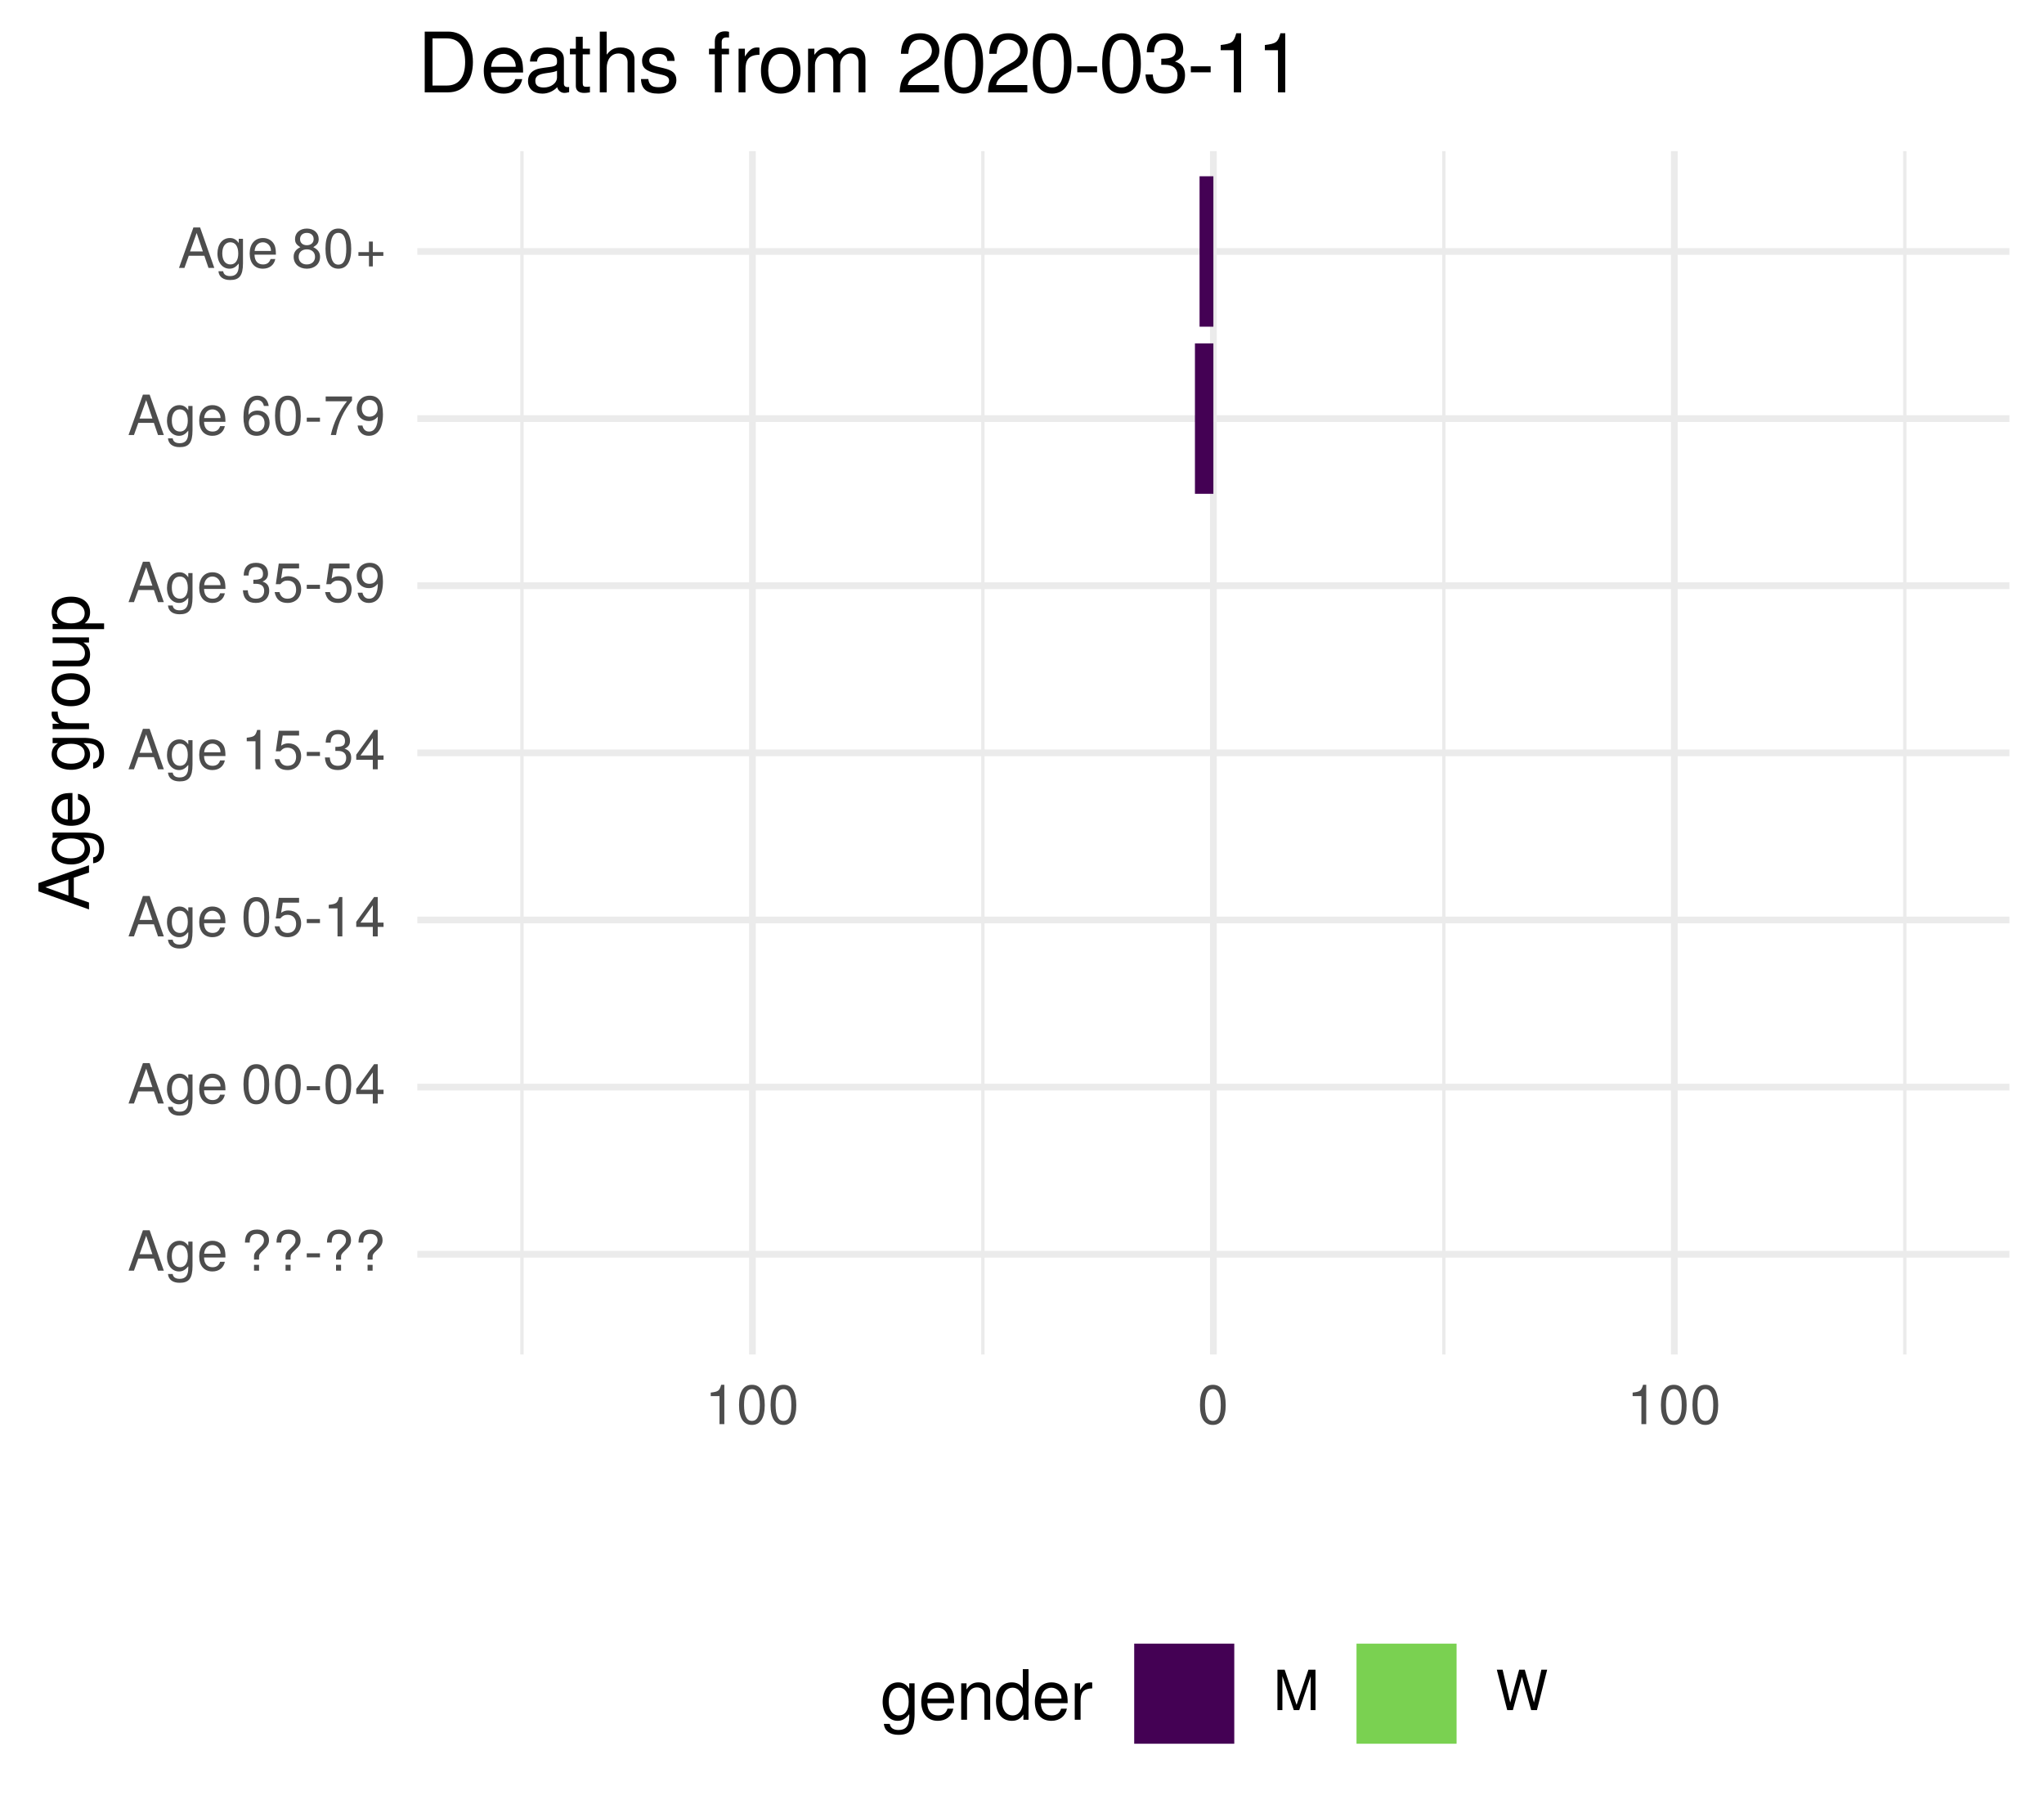
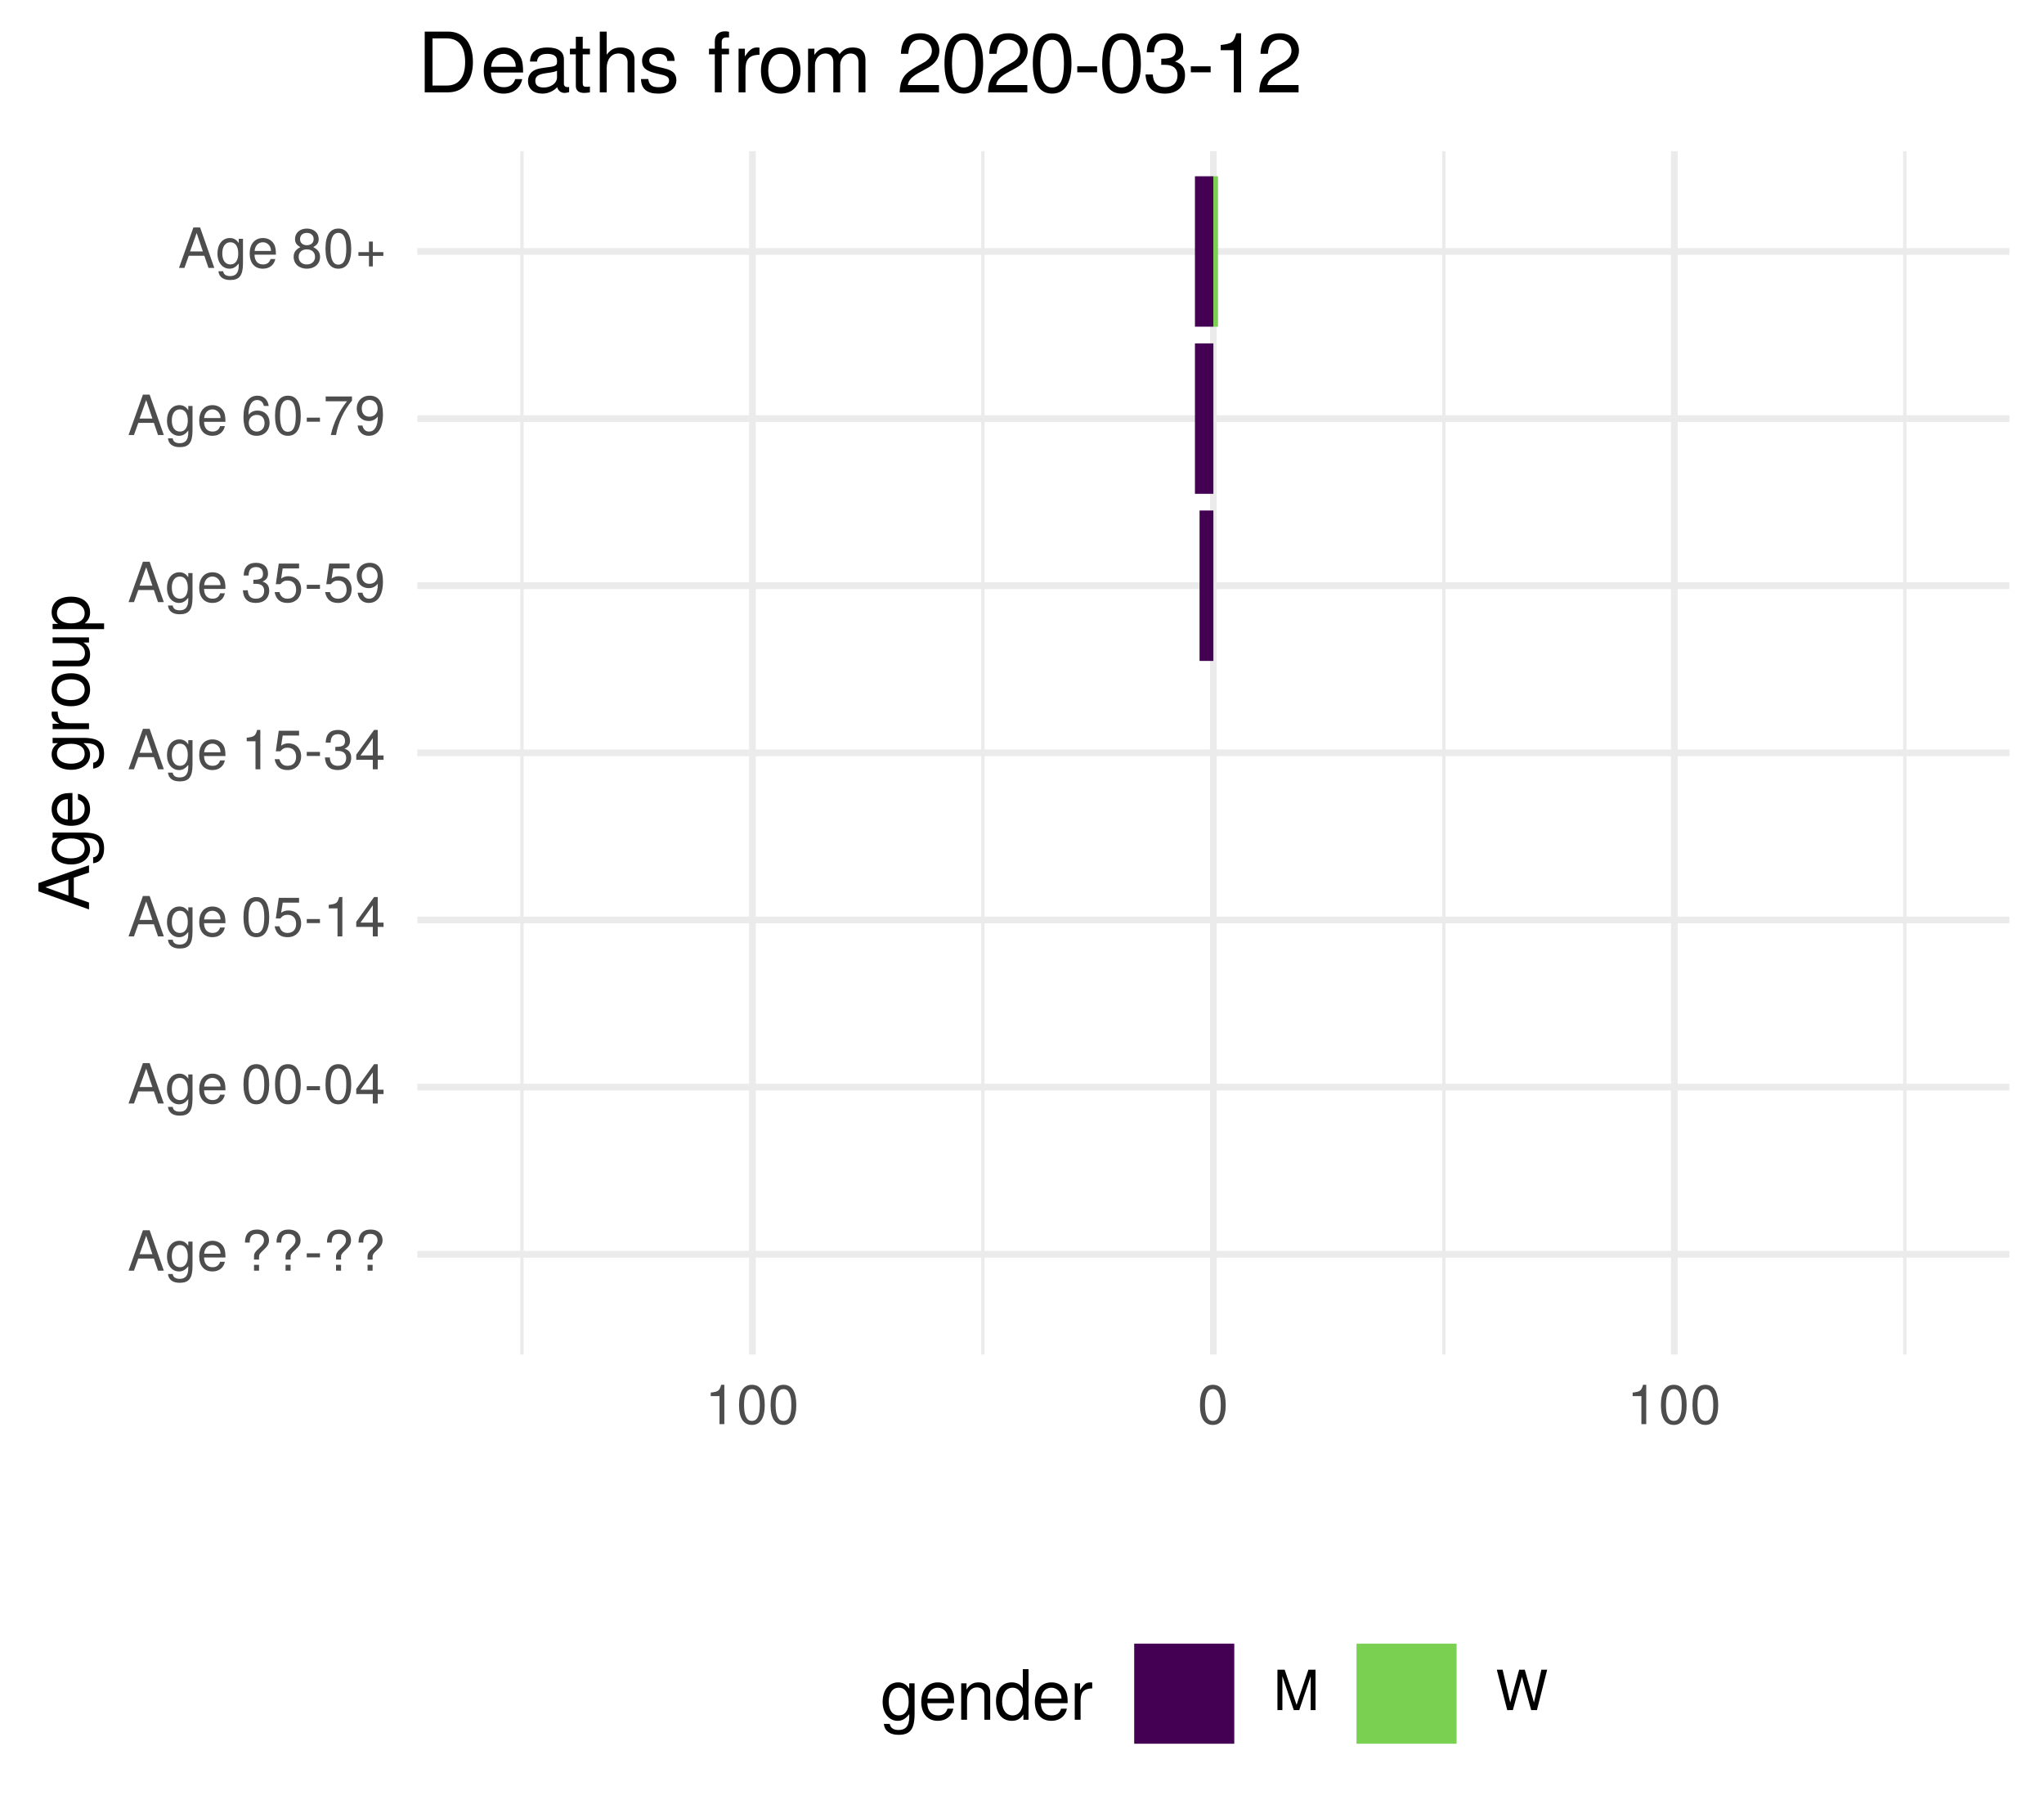
<svg xmlns="http://www.w3.org/2000/svg" xmlns:xlink="http://www.w3.org/1999/xlink" width="324pt" height="288pt" viewBox="0 0 324 288" version="1.1">
  <defs>
    <g>
      <symbol overflow="visible" id="glyph0-0">
        <path style="stroke:none;" d="" />
      </symbol>
      <symbol overflow="visible" id="glyph0-1">
        <path style="stroke:none;" d="M 5.75 0 L 3.5 -6.406 L 2.438 -6.406 L 0.156 0 L 1.016 0 L 1.703 -1.922 L 4.172 -1.922 L 4.828 0 Z M 3.938 -2.609 L 1.906 -2.609 L 2.953 -5.531 Z M 3.938 -2.609 " />
      </symbol>
      <symbol overflow="visible" id="glyph0-2">
        <path style="stroke:none;" d="M 4.297 -0.75 L 4.297 -4.609 L 3.625 -4.609 L 3.625 -3.938 C 3.25 -4.484 2.812 -4.734 2.219 -4.734 C 1.047 -4.734 0.25 -3.75 0.25 -2.266 C 0.25 -0.812 1.078 0.125 2.156 0.125 C 2.734 0.125 3.141 -0.109 3.625 -0.688 L 3.625 -0.391 C 3.625 0.828 3.125 1.297 2.266 1.297 C 1.688 1.297 1.234 1.094 1.156 0.531 L 0.406 0.531 C 0.484 1.406 1.156 1.922 2.25 1.922 C 3.688 1.922 4.297 1.281 4.297 -0.75 Z M 3.547 -2.281 C 3.547 -1.172 3.078 -0.547 2.312 -0.547 C 1.5 -0.547 1.016 -1.188 1.016 -2.312 C 1.016 -3.406 1.516 -4.062 2.297 -4.062 C 3.094 -4.062 3.547 -3.391 3.547 -2.281 Z M 3.547 -2.281 " />
      </symbol>
      <symbol overflow="visible" id="glyph0-3">
        <path style="stroke:none;" d="M 4.516 -2.094 C 4.516 -2.766 4.453 -3.188 4.328 -3.531 C 4.031 -4.281 3.328 -4.734 2.469 -4.734 C 1.172 -4.734 0.359 -3.797 0.359 -2.281 C 0.359 -0.766 1.156 0.125 2.453 0.125 C 3.5 0.125 4.234 -0.469 4.422 -1.406 L 3.672 -1.406 C 3.469 -0.797 3.062 -0.547 2.469 -0.547 C 1.703 -0.547 1.141 -1.031 1.125 -2.094 Z M 3.734 -2.75 C 3.734 -2.75 3.734 -2.703 3.719 -2.688 L 1.141 -2.688 C 1.203 -3.516 1.719 -4.062 2.453 -4.062 C 3.172 -4.062 3.734 -3.469 3.734 -2.75 Z M 3.734 -2.75 " />
      </symbol>
      <symbol overflow="visible" id="glyph0-4">
        <path style="stroke:none;" d="" />
      </symbol>
      <symbol overflow="visible" id="glyph0-5">
        <path style="stroke:none;" d="M 4.422 -4.828 C 4.422 -5.859 3.688 -6.516 2.547 -6.516 C 1.281 -6.516 0.609 -5.812 0.609 -4.453 L 1.359 -4.453 C 1.359 -5.422 1.719 -5.828 2.5 -5.828 C 3.172 -5.828 3.625 -5.422 3.625 -4.828 C 3.625 -4.422 3.438 -4.078 2.969 -3.672 C 2.453 -3.203 2.453 -3.203 2.297 -3 C 2.109 -2.75 2.047 -2.547 2.047 -2.234 L 2.047 -1.75 L 2.844 -1.75 L 2.844 -2.156 C 2.844 -2.547 2.938 -2.703 3.531 -3.25 C 4.203 -3.859 4.422 -4.25 4.422 -4.828 Z M 2.844 0 L 2.844 -0.922 L 2.047 -0.922 L 2.047 0 Z M 2.844 0 " />
      </symbol>
      <symbol overflow="visible" id="glyph0-6">
        <path style="stroke:none;" d="M 2.5 -2.109 L 2.5 -2.75 L 0.406 -2.75 L 0.406 -2.109 Z M 2.5 -2.109 " />
      </symbol>
      <symbol overflow="visible" id="glyph0-7">
        <path style="stroke:none;" d="M 4.453 -3 C 4.453 -5.156 3.781 -6.234 2.422 -6.234 C 1.078 -6.234 0.375 -5.141 0.375 -3.047 C 0.375 -0.953 1.078 0.125 2.422 0.125 C 3.734 0.125 4.453 -0.953 4.453 -3 Z M 3.672 -3.062 C 3.672 -1.297 3.266 -0.516 2.406 -0.516 C 1.578 -0.516 1.172 -1.344 1.172 -3.047 C 1.172 -4.75 1.578 -5.547 2.422 -5.547 C 3.25 -5.547 3.672 -4.734 3.672 -3.062 Z M 3.672 -3.062 " />
      </symbol>
      <symbol overflow="visible" id="glyph0-8">
        <path style="stroke:none;" d="M 4.578 -1.5 L 4.578 -2.188 L 3.656 -2.188 L 3.656 -6.234 L 3.078 -6.234 L 0.25 -2.312 L 0.25 -1.5 L 2.875 -1.5 L 2.875 0 L 3.656 0 L 3.656 -1.5 Z M 2.875 -2.188 L 0.922 -2.188 L 2.875 -4.922 Z M 2.875 -2.188 " />
      </symbol>
      <symbol overflow="visible" id="glyph0-9">
        <path style="stroke:none;" d="M 4.516 -2.062 C 4.516 -3.297 3.688 -4.109 2.5 -4.109 C 2.062 -4.109 1.703 -4 1.344 -3.734 L 1.594 -5.344 L 4.188 -5.344 L 4.188 -6.109 L 0.969 -6.109 L 0.5 -2.844 L 1.219 -2.844 C 1.578 -3.266 1.875 -3.422 2.359 -3.422 C 3.188 -3.422 3.719 -2.891 3.719 -1.969 C 3.719 -1.062 3.203 -0.547 2.359 -0.547 C 1.688 -0.547 1.266 -0.891 1.078 -1.594 L 0.312 -1.594 C 0.562 -0.359 1.266 0.125 2.375 0.125 C 3.641 0.125 4.516 -0.75 4.516 -2.062 Z M 4.516 -2.062 " />
      </symbol>
      <symbol overflow="visible" id="glyph0-10">
        <path style="stroke:none;" d="M 3.047 0 L 3.047 -6.234 L 2.547 -6.234 C 2.266 -5.281 2.094 -5.141 0.891 -5 L 0.891 -4.438 L 2.281 -4.438 L 2.281 0 Z M 3.047 0 " />
      </symbol>
      <symbol overflow="visible" id="glyph0-11">
        <path style="stroke:none;" d="M 4.453 -1.812 C 4.453 -2.562 4.141 -3.016 3.391 -3.266 C 3.969 -3.5 4.266 -3.891 4.266 -4.516 C 4.266 -5.594 3.547 -6.234 2.359 -6.234 C 1.109 -6.234 0.438 -5.547 0.406 -4.219 L 1.188 -4.219 C 1.203 -5.141 1.578 -5.562 2.375 -5.562 C 3.062 -5.562 3.469 -5.156 3.469 -4.5 C 3.469 -3.828 3.188 -3.547 1.938 -3.547 L 1.938 -2.906 L 2.359 -2.906 C 3.219 -2.906 3.656 -2.5 3.656 -1.797 C 3.656 -1.016 3.172 -0.547 2.359 -0.547 C 1.516 -0.547 1.109 -0.969 1.062 -1.875 L 0.281 -1.875 C 0.375 -0.5 1.062 0.125 2.344 0.125 C 3.625 0.125 4.453 -0.641 4.453 -1.812 Z M 4.453 -1.812 " />
      </symbol>
      <symbol overflow="visible" id="glyph0-12">
        <path style="stroke:none;" d="M 4.484 -3.266 C 4.484 -5.219 3.797 -6.234 2.375 -6.234 C 1.188 -6.234 0.328 -5.391 0.328 -4.172 C 0.328 -3.016 1.125 -2.219 2.25 -2.219 C 2.844 -2.219 3.266 -2.438 3.672 -2.922 C 3.672 -1.406 3.172 -0.547 2.281 -0.547 C 1.734 -0.547 1.359 -0.891 1.234 -1.5 L 0.469 -1.5 C 0.609 -0.469 1.281 0.125 2.234 0.125 C 3.688 0.125 4.484 -1.109 4.484 -3.266 Z M 3.641 -4.188 C 3.641 -3.422 3.094 -2.906 2.344 -2.906 C 1.594 -2.906 1.125 -3.391 1.125 -4.234 C 1.125 -5.016 1.656 -5.562 2.359 -5.562 C 3.094 -5.562 3.641 -5 3.641 -4.188 Z M 3.641 -4.188 " />
      </symbol>
      <symbol overflow="visible" id="glyph0-13">
        <path style="stroke:none;" d="M 4.516 -1.938 C 4.516 -3.094 3.719 -3.875 2.609 -3.875 C 1.984 -3.875 1.5 -3.641 1.172 -3.188 C 1.172 -4.703 1.672 -5.547 2.562 -5.547 C 3.109 -5.547 3.484 -5.203 3.609 -4.609 L 4.375 -4.609 C 4.234 -5.625 3.562 -6.234 2.609 -6.234 C 1.156 -6.234 0.375 -5.016 0.375 -2.844 C 0.375 -0.891 1.047 0.125 2.469 0.125 C 3.656 0.125 4.516 -0.719 4.516 -1.938 Z M 3.719 -1.875 C 3.719 -1.094 3.188 -0.547 2.484 -0.547 C 1.766 -0.547 1.219 -1.125 1.219 -1.922 C 1.219 -2.688 1.734 -3.188 2.5 -3.188 C 3.25 -3.188 3.719 -2.703 3.719 -1.875 Z M 3.719 -1.875 " />
      </symbol>
      <symbol overflow="visible" id="glyph0-14">
        <path style="stroke:none;" d="M 4.578 -5.453 L 4.578 -6.109 L 0.406 -6.109 L 0.406 -5.344 L 3.781 -5.344 C 2.531 -3.781 1.656 -1.953 1.219 0 L 2.047 0 C 2.391 -2.016 3.266 -3.891 4.578 -5.453 Z M 4.578 -5.453 " />
      </symbol>
      <symbol overflow="visible" id="glyph0-15">
        <path style="stroke:none;" d="M 4.516 -1.766 C 4.516 -2.453 4.156 -2.938 3.438 -3.281 C 4.078 -3.672 4.297 -3.984 4.297 -4.578 C 4.297 -5.547 3.531 -6.234 2.422 -6.234 C 1.312 -6.234 0.547 -5.547 0.547 -4.578 C 0.547 -4 0.75 -3.672 1.391 -3.281 C 0.672 -2.938 0.328 -2.453 0.328 -1.766 C 0.328 -0.625 1.188 0.125 2.422 0.125 C 3.656 0.125 4.516 -0.625 4.516 -1.766 Z M 3.5 -4.562 C 3.5 -3.969 3.062 -3.594 2.422 -3.594 C 1.766 -3.594 1.344 -3.969 1.344 -4.562 C 1.344 -5.156 1.766 -5.547 2.422 -5.547 C 3.078 -5.547 3.5 -5.156 3.5 -4.562 Z M 3.719 -1.75 C 3.719 -1.016 3.188 -0.547 2.406 -0.547 C 1.641 -0.547 1.125 -1.016 1.125 -1.75 C 1.125 -2.484 1.641 -2.938 2.422 -2.938 C 3.188 -2.938 3.719 -2.484 3.719 -1.75 Z M 3.719 -1.75 " />
      </symbol>
      <symbol overflow="visible" id="glyph0-16">
        <path style="stroke:none;" d="M 4.547 -1.906 L 4.547 -2.5 L 2.875 -2.5 L 2.875 -4.172 L 2.266 -4.172 L 2.266 -2.5 L 0.594 -2.5 L 0.594 -1.906 L 2.266 -1.906 L 2.266 -0.234 L 2.875 -0.234 L 2.875 -1.906 Z M 4.547 -1.906 " />
      </symbol>
      <symbol overflow="visible" id="glyph0-17">
        <path style="stroke:none;" d="M 6.688 0 L 6.688 -6.406 L 5.562 -6.406 L 3.688 -0.828 L 1.797 -6.406 L 0.656 -6.406 L 0.656 0 L 1.438 0 L 1.438 -5.375 L 3.25 0 L 4.109 0 L 5.922 -5.375 L 5.922 0 Z M 6.688 0 " />
      </symbol>
      <symbol overflow="visible" id="glyph0-18">
        <path style="stroke:none;" d="M 8.172 -6.406 L 7.25 -6.406 L 6.078 -1.203 L 4.625 -6.406 L 3.734 -6.406 L 2.312 -1.203 L 1.109 -6.406 L 0.188 -6.406 L 1.844 0 L 2.734 0 L 4.172 -5.266 L 5.641 0 L 6.547 0 Z M 8.172 -6.406 " />
      </symbol>
      <symbol overflow="visible" id="glyph1-0">
        <path style="stroke:none;" d="" />
      </symbol>
      <symbol overflow="visible" id="glyph1-1">
        <path style="stroke:none;" d="M 0 -7.188 L -8.016 -4.359 L -8.016 -3.047 L 0 -0.188 L 0 -1.281 L -2.406 -2.125 L -2.406 -5.219 L 0 -6.031 Z M -3.266 -4.922 L -3.266 -2.375 L -6.922 -3.703 Z M -3.266 -4.922 " />
      </symbol>
      <symbol overflow="visible" id="glyph1-2">
        <path style="stroke:none;" d="M -0.953 -5.375 L -5.766 -5.375 L -5.766 -4.531 L -4.922 -4.531 C -5.609 -4.062 -5.922 -3.516 -5.922 -2.766 C -5.922 -1.312 -4.703 -0.312 -2.828 -0.312 C -1.016 -0.312 0.172 -1.344 0.172 -2.688 C 0.172 -3.422 -0.141 -3.922 -0.875 -4.531 L -0.484 -4.531 C 1.047 -4.531 1.625 -3.906 1.625 -2.844 C 1.625 -2.109 1.359 -1.547 0.656 -1.438 L 0.656 -0.5 C 1.75 -0.609 2.391 -1.453 2.391 -2.812 C 2.391 -4.609 1.594 -5.375 -0.953 -5.375 Z M -2.844 -4.438 C -1.469 -4.438 -0.688 -3.844 -0.688 -2.875 C -0.688 -1.875 -1.484 -1.281 -2.875 -1.281 C -4.266 -1.281 -5.078 -1.891 -5.078 -2.875 C -5.078 -3.859 -4.25 -4.438 -2.844 -4.438 Z M -2.844 -4.438 " />
      </symbol>
      <symbol overflow="visible" id="glyph1-3">
        <path style="stroke:none;" d="M -2.625 -5.641 C -3.453 -5.641 -3.984 -5.578 -4.406 -5.406 C -5.359 -5.031 -5.922 -4.156 -5.922 -3.078 C -5.922 -1.469 -4.734 -0.438 -2.844 -0.438 C -0.953 -0.438 0.172 -1.438 0.172 -3.062 C 0.172 -4.375 -0.578 -5.297 -1.75 -5.516 L -1.75 -4.594 C -0.984 -4.344 -0.688 -3.828 -0.688 -3.094 C -0.688 -2.141 -1.297 -1.422 -2.625 -1.391 Z M -3.438 -4.656 C -3.438 -4.656 -3.391 -4.656 -3.359 -4.656 L -3.359 -1.422 C -4.391 -1.5 -5.078 -2.141 -5.078 -3.062 C -5.078 -3.969 -4.328 -4.656 -3.438 -4.656 Z M -3.438 -4.656 " />
      </symbol>
      <symbol overflow="visible" id="glyph1-4">
        <path style="stroke:none;" d="" />
      </symbol>
      <symbol overflow="visible" id="glyph1-5">
        <path style="stroke:none;" d="M -4.969 -3.531 L -5.891 -3.531 C -5.922 -3.375 -5.922 -3.297 -5.922 -3.172 C -5.922 -2.578 -5.578 -2.141 -4.719 -1.609 L -5.766 -1.609 L -5.766 -0.766 L 0 -0.766 L 0 -1.688 L -2.984 -1.688 C -4.297 -1.688 -4.938 -2.109 -4.969 -3.531 Z M -4.969 -3.531 " />
      </symbol>
      <symbol overflow="visible" id="glyph1-6">
        <path style="stroke:none;" d="M -2.844 -5.609 C -4.828 -5.609 -5.922 -4.656 -5.922 -2.984 C -5.922 -1.375 -4.812 -0.391 -2.875 -0.391 C -0.953 -0.391 0.172 -1.359 0.172 -3 C 0.172 -4.625 -0.953 -5.609 -2.844 -5.609 Z M -2.844 -4.656 C -1.5 -4.656 -0.688 -4.016 -0.688 -3 C -0.688 -1.984 -1.484 -1.359 -2.875 -1.359 C -4.266 -1.359 -5.078 -1.984 -5.078 -3 C -5.078 -4.031 -4.281 -4.656 -2.844 -4.656 Z M -2.844 -4.656 " />
      </symbol>
      <symbol overflow="visible" id="glyph1-7">
        <path style="stroke:none;" d="M 0 -5.297 L -5.766 -5.297 L -5.766 -4.391 L -2.578 -4.391 C -1.406 -4.391 -0.641 -3.766 -0.641 -2.812 C -0.641 -2.094 -1.078 -1.625 -1.766 -1.625 L -5.766 -1.625 L -5.766 -0.719 L -1.406 -0.719 C -0.453 -0.719 0.172 -1.438 0.172 -2.547 C 0.172 -3.406 -0.125 -3.938 -0.891 -4.484 L 0 -4.484 Z M 0 -5.297 " />
      </symbol>
      <symbol overflow="visible" id="glyph1-8">
        <path style="stroke:none;" d="M -2.828 -5.75 C -4.766 -5.75 -5.922 -4.812 -5.922 -3.281 C -5.922 -2.5 -5.578 -1.875 -4.891 -1.438 L -5.766 -1.438 L -5.766 -0.609 L 2.391 -0.609 L 2.391 -1.516 L -0.688 -1.516 C -0.094 -2 0.172 -2.547 0.172 -3.281 C 0.172 -4.781 -0.984 -5.75 -2.828 -5.75 Z M -2.844 -4.797 C -1.547 -4.797 -0.688 -4.125 -0.688 -3.125 C -0.688 -2.156 -1.484 -1.516 -2.844 -1.516 C -4.188 -1.516 -5.078 -2.156 -5.078 -3.125 C -5.078 -4.141 -4.219 -4.797 -2.844 -4.797 Z M -2.844 -4.797 " />
      </symbol>
      <symbol overflow="visible" id="glyph2-0">
        <path style="stroke:none;" d="" />
      </symbol>
      <symbol overflow="visible" id="glyph2-1">
        <path style="stroke:none;" d="M 5.375 -0.953 L 5.375 -5.766 L 4.531 -5.766 L 4.531 -4.922 C 4.062 -5.609 3.516 -5.922 2.766 -5.922 C 1.312 -5.922 0.312 -4.703 0.312 -2.828 C 0.312 -1.016 1.344 0.172 2.688 0.172 C 3.422 0.172 3.922 -0.141 4.531 -0.875 L 4.531 -0.484 C 4.531 1.047 3.906 1.625 2.844 1.625 C 2.109 1.625 1.547 1.359 1.438 0.656 L 0.5 0.656 C 0.609 1.75 1.453 2.391 2.812 2.391 C 4.609 2.391 5.375 1.594 5.375 -0.953 Z M 4.438 -2.844 C 4.438 -1.469 3.844 -0.688 2.875 -0.688 C 1.875 -0.688 1.281 -1.484 1.281 -2.875 C 1.281 -4.266 1.891 -5.078 2.875 -5.078 C 3.859 -5.078 4.438 -4.25 4.438 -2.844 Z M 4.438 -2.844 " />
      </symbol>
      <symbol overflow="visible" id="glyph2-2">
        <path style="stroke:none;" d="M 5.641 -2.625 C 5.641 -3.453 5.578 -3.984 5.406 -4.406 C 5.031 -5.359 4.156 -5.922 3.078 -5.922 C 1.469 -5.922 0.438 -4.734 0.438 -2.844 C 0.438 -0.953 1.438 0.172 3.062 0.172 C 4.375 0.172 5.297 -0.578 5.516 -1.75 L 4.594 -1.75 C 4.344 -0.984 3.828 -0.688 3.094 -0.688 C 2.141 -0.688 1.422 -1.297 1.391 -2.625 Z M 4.656 -3.438 C 4.656 -3.438 4.656 -3.391 4.656 -3.359 L 1.422 -3.359 C 1.5 -4.391 2.141 -5.078 3.062 -5.078 C 3.969 -5.078 4.656 -4.328 4.656 -3.438 Z M 4.656 -3.438 " />
      </symbol>
      <symbol overflow="visible" id="glyph2-3">
        <path style="stroke:none;" d="M 5.359 0 L 5.359 -4.359 C 5.359 -5.312 4.641 -5.922 3.531 -5.922 C 2.672 -5.922 2.125 -5.594 1.609 -4.797 L 1.609 -5.766 L 0.766 -5.766 L 0.766 0 L 1.688 0 L 1.688 -3.172 C 1.688 -4.359 2.328 -5.125 3.25 -5.125 C 3.984 -5.125 4.438 -4.688 4.438 -4 L 4.438 0 Z M 5.359 0 " />
      </symbol>
      <symbol overflow="visible" id="glyph2-4">
        <path style="stroke:none;" d="M 5.438 0 L 5.438 -8.016 L 4.531 -8.016 L 4.531 -5.031 C 4.141 -5.625 3.531 -5.922 2.766 -5.922 C 1.266 -5.922 0.281 -4.781 0.281 -2.938 C 0.281 -0.984 1.25 0.172 2.797 0.172 C 3.594 0.172 4.141 -0.125 4.625 -0.844 L 4.625 0 Z M 4.531 -2.859 C 4.531 -1.531 3.891 -0.688 2.922 -0.688 C 1.906 -0.688 1.25 -1.547 1.25 -2.875 C 1.25 -4.219 1.906 -5.078 2.922 -5.078 C 3.906 -5.078 4.531 -4.188 4.531 -2.859 Z M 4.531 -2.859 " />
      </symbol>
      <symbol overflow="visible" id="glyph2-5">
        <path style="stroke:none;" d="M 3.531 -4.969 L 3.531 -5.891 C 3.375 -5.922 3.297 -5.922 3.172 -5.922 C 2.578 -5.922 2.141 -5.578 1.609 -4.719 L 1.609 -5.766 L 0.766 -5.766 L 0.766 0 L 1.688 0 L 1.688 -2.984 C 1.688 -4.297 2.109 -4.938 3.531 -4.969 Z M 3.531 -4.969 " />
      </symbol>
      <symbol overflow="visible" id="glyph3-0">
        <path style="stroke:none;" d="" />
      </symbol>
      <symbol overflow="visible" id="glyph3-1">
        <path style="stroke:none;" d="M 8.812 -4.812 C 8.812 -7.797 7.328 -9.625 4.891 -9.625 L 1.172 -9.625 L 1.172 0 L 4.891 0 C 7.312 0 8.812 -1.828 8.812 -4.812 Z M 7.578 -4.812 C 7.578 -2.375 6.578 -1.078 4.672 -1.078 L 2.406 -1.078 L 2.406 -8.547 L 4.672 -8.547 C 6.578 -8.547 7.578 -7.266 7.578 -4.812 Z M 7.578 -4.812 " />
      </symbol>
      <symbol overflow="visible" id="glyph3-2">
        <path style="stroke:none;" d="M 6.766 -3.141 C 6.766 -4.141 6.688 -4.781 6.5 -5.297 C 6.047 -6.438 4.984 -7.109 3.703 -7.109 C 1.766 -7.109 0.531 -5.688 0.531 -3.422 C 0.531 -1.156 1.734 0.203 3.672 0.203 C 5.25 0.203 6.344 -0.703 6.625 -2.094 L 5.516 -2.094 C 5.219 -1.188 4.594 -0.812 3.703 -0.812 C 2.562 -0.812 1.703 -1.562 1.672 -3.141 Z M 5.594 -4.125 C 5.594 -4.125 5.594 -4.062 5.578 -4.047 L 1.703 -4.047 C 1.797 -5.266 2.578 -6.094 3.688 -6.094 C 4.766 -6.094 5.594 -5.203 5.594 -4.125 Z M 5.594 -4.125 " />
      </symbol>
      <symbol overflow="visible" id="glyph3-3">
        <path style="stroke:none;" d="M 7.062 -0.031 L 7.062 -0.859 C 6.938 -0.828 6.891 -0.828 6.828 -0.828 C 6.438 -0.828 6.234 -1.031 6.234 -1.375 L 6.234 -5.234 C 6.234 -6.453 5.328 -7.109 3.625 -7.109 C 1.953 -7.109 0.922 -6.469 0.859 -4.875 L 1.969 -4.875 C 2.062 -5.719 2.562 -6.094 3.594 -6.094 C 4.578 -6.094 5.141 -5.734 5.141 -5.062 L 5.141 -4.781 C 5.141 -4.312 4.859 -4.125 3.984 -4.016 C 2.422 -3.812 2.188 -3.766 1.766 -3.594 C 0.969 -3.266 0.547 -2.641 0.547 -1.797 C 0.547 -0.547 1.422 0.203 2.828 0.203 C 3.703 0.203 4.562 -0.172 5.172 -0.812 C 5.297 -0.297 5.766 0.094 6.312 0.094 C 6.531 0.094 6.703 0.062 7.062 -0.031 Z M 5.141 -2.391 C 5.141 -1.406 4.125 -0.766 3.062 -0.766 C 2.203 -0.766 1.703 -1.062 1.703 -1.828 C 1.703 -2.547 2.188 -2.859 3.359 -3.031 C 4.531 -3.188 4.766 -3.25 5.141 -3.422 Z M 5.141 -2.391 " />
      </symbol>
      <symbol overflow="visible" id="glyph3-4">
        <path style="stroke:none;" d="M 3.359 0 L 3.359 -0.922 C 3.203 -0.891 3.031 -0.875 2.828 -0.875 C 2.344 -0.875 2.219 -1 2.219 -1.484 L 2.219 -6.016 L 3.359 -6.016 L 3.359 -6.922 L 2.219 -6.922 L 2.219 -8.812 L 1.125 -8.812 L 1.125 -6.922 L 0.188 -6.922 L 0.188 -6.016 L 1.125 -6.016 L 1.125 -1 C 1.125 -0.297 1.594 0.094 2.453 0.094 C 2.719 0.094 2.984 0.062 3.359 0 Z M 3.359 0 " />
      </symbol>
      <symbol overflow="visible" id="glyph3-5">
        <path style="stroke:none;" d="M 6.422 0 L 6.422 -5.234 C 6.422 -6.391 5.578 -7.109 4.234 -7.109 C 3.266 -7.109 2.672 -6.812 2.016 -5.969 L 2.016 -9.625 L 0.922 -9.625 L 0.922 0 L 2.016 0 L 2.016 -3.812 C 2.016 -5.234 2.766 -6.156 3.891 -6.156 C 4.672 -6.156 5.328 -5.703 5.328 -4.797 L 5.328 0 Z M 6.422 0 " />
      </symbol>
      <symbol overflow="visible" id="glyph3-6">
        <path style="stroke:none;" d="M 6.062 -1.938 C 6.062 -2.969 5.484 -3.484 4.109 -3.812 L 3.047 -4.062 C 2.156 -4.281 1.766 -4.562 1.766 -5.062 C 1.766 -5.688 2.344 -6.094 3.234 -6.094 C 4.125 -6.094 4.594 -5.719 4.625 -4.984 L 5.781 -4.984 C 5.766 -6.344 4.875 -7.109 3.281 -7.109 C 1.656 -7.109 0.625 -6.281 0.625 -5 C 0.625 -3.922 1.172 -3.406 2.812 -3.016 L 3.844 -2.766 C 4.609 -2.578 4.906 -2.344 4.906 -1.844 C 4.906 -1.203 4.266 -0.812 3.297 -0.812 C 2.312 -0.812 1.75 -1.062 1.609 -2.109 L 0.453 -2.109 C 0.5 -0.516 1.406 0.203 3.203 0.203 C 4.953 0.203 6.062 -0.609 6.062 -1.938 Z M 6.062 -1.938 " />
      </symbol>
      <symbol overflow="visible" id="glyph3-7">
        <path style="stroke:none;" d="" />
      </symbol>
      <symbol overflow="visible" id="glyph3-8">
        <path style="stroke:none;" d="M 3.406 -6.016 L 3.406 -6.922 L 2.25 -6.922 L 2.25 -8 C 2.25 -8.469 2.516 -8.703 3.031 -8.703 C 3.109 -8.703 3.156 -8.703 3.406 -8.688 L 3.406 -9.594 C 3.156 -9.656 3.016 -9.672 2.781 -9.672 C 1.766 -9.672 1.156 -9.078 1.156 -8.094 L 1.156 -6.922 L 0.234 -6.922 L 0.234 -6.016 L 1.156 -6.016 L 1.156 0 L 2.25 0 L 2.25 -6.016 Z M 3.406 -6.016 " />
      </symbol>
      <symbol overflow="visible" id="glyph3-9">
        <path style="stroke:none;" d="M 4.234 -5.953 L 4.234 -7.078 C 4.047 -7.109 3.969 -7.109 3.812 -7.109 C 3.109 -7.109 2.562 -6.688 1.922 -5.672 L 1.922 -6.922 L 0.922 -6.922 L 0.922 0 L 2.016 0 L 2.016 -3.594 C 2.016 -5.156 2.531 -5.922 4.234 -5.953 Z M 4.234 -5.953 " />
      </symbol>
      <symbol overflow="visible" id="glyph3-10">
        <path style="stroke:none;" d="M 6.734 -3.406 C 6.734 -5.797 5.578 -7.109 3.594 -7.109 C 1.656 -7.109 0.469 -5.781 0.469 -3.453 C 0.469 -1.141 1.641 0.203 3.609 0.203 C 5.547 0.203 6.734 -1.141 6.734 -3.406 Z M 5.578 -3.422 C 5.578 -1.797 4.812 -0.812 3.609 -0.812 C 2.375 -0.812 1.625 -1.781 1.625 -3.453 C 1.625 -5.125 2.375 -6.094 3.609 -6.094 C 4.844 -6.094 5.578 -5.141 5.578 -3.422 Z M 5.578 -3.422 " />
      </symbol>
      <symbol overflow="visible" id="glyph3-11">
        <path style="stroke:none;" d="M 10.031 0 L 10.031 -5.188 C 10.031 -6.438 9.344 -7.109 8.047 -7.109 C 7.125 -7.109 6.578 -6.844 5.922 -6.062 C 5.516 -6.797 4.969 -7.109 4.062 -7.109 C 3.141 -7.109 2.531 -6.766 1.938 -5.938 L 1.938 -6.922 L 0.938 -6.922 L 0.938 0 L 2.031 0 L 2.031 -4.344 C 2.031 -5.344 2.766 -6.156 3.656 -6.156 C 4.469 -6.156 4.938 -5.656 4.938 -4.766 L 4.938 0 L 6.031 0 L 6.031 -4.344 C 6.031 -5.344 6.766 -6.156 7.672 -6.156 C 8.469 -6.156 8.938 -5.641 8.938 -4.766 L 8.938 0 Z M 10.031 0 " />
      </symbol>
      <symbol overflow="visible" id="glyph3-12">
        <path style="stroke:none;" d="M 6.75 -6.609 C 6.75 -8.203 5.516 -9.359 3.75 -9.359 C 1.828 -9.359 0.719 -8.391 0.656 -6.109 L 1.828 -6.109 C 1.922 -7.688 2.562 -8.344 3.703 -8.344 C 4.766 -8.344 5.562 -7.594 5.562 -6.594 C 5.562 -5.844 5.125 -5.219 4.297 -4.734 L 3.078 -4.047 C 1.125 -2.938 0.547 -2.062 0.453 0 L 6.688 0 L 6.688 -1.156 L 1.75 -1.156 C 1.875 -1.922 2.297 -2.406 3.453 -3.078 L 4.766 -3.797 C 6.078 -4.484 6.75 -5.469 6.75 -6.609 Z M 6.75 -6.609 " />
      </symbol>
      <symbol overflow="visible" id="glyph3-13">
        <path style="stroke:none;" d="M 6.688 -4.5 C 6.688 -7.75 5.672 -9.359 3.625 -9.359 C 1.609 -9.359 0.562 -7.719 0.562 -4.578 C 0.562 -1.422 1.625 0.203 3.625 0.203 C 5.609 0.203 6.688 -1.422 6.688 -4.5 Z M 5.5 -4.609 C 5.5 -1.953 4.891 -0.766 3.609 -0.766 C 2.375 -0.766 1.75 -2 1.75 -4.562 C 1.75 -7.125 2.375 -8.328 3.625 -8.328 C 4.891 -8.328 5.5 -7.109 5.5 -4.609 Z M 5.5 -4.609 " />
      </symbol>
      <symbol overflow="visible" id="glyph3-14">
        <path style="stroke:none;" d="M 3.75 -3.172 L 3.75 -4.125 L 0.609 -4.125 L 0.609 -3.172 Z M 3.75 -3.172 " />
      </symbol>
      <symbol overflow="visible" id="glyph3-15">
        <path style="stroke:none;" d="M 6.688 -2.719 C 6.688 -3.859 6.219 -4.516 5.094 -4.891 C 5.969 -5.234 6.406 -5.844 6.406 -6.781 C 6.406 -8.391 5.328 -9.359 3.547 -9.359 C 1.656 -9.359 0.656 -8.328 0.625 -6.344 L 1.781 -6.344 C 1.812 -7.719 2.375 -8.344 3.562 -8.344 C 4.594 -8.344 5.219 -7.734 5.219 -6.75 C 5.219 -5.75 4.781 -5.328 2.922 -5.328 L 2.922 -4.359 L 3.547 -4.359 C 4.828 -4.359 5.5 -3.75 5.5 -2.703 C 5.5 -1.531 4.766 -0.828 3.547 -0.828 C 2.281 -0.828 1.656 -1.469 1.578 -2.828 L 0.422 -2.828 C 0.562 -0.734 1.594 0.203 3.516 0.203 C 5.438 0.203 6.688 -0.953 6.688 -2.719 Z M 6.688 -2.719 " />
      </symbol>
      <symbol overflow="visible" id="glyph3-16">
        <path style="stroke:none;" d="M 4.578 0 L 4.578 -9.359 L 3.812 -9.359 C 3.406 -7.922 3.141 -7.719 1.344 -7.5 L 1.344 -6.672 L 3.422 -6.672 L 3.422 0 Z M 4.578 0 " />
      </symbol>
    </g>
    <clipPath id="clip1">
      <path d="M 82 23.957 L 84 23.957 L 84 214.648 L 82 214.648 Z M 82 23.957 " />
    </clipPath>
    <clipPath id="clip2">
      <path d="M 155 23.957 L 157 23.957 L 157 214.648 L 155 214.648 Z M 155 23.957 " />
    </clipPath>
    <clipPath id="clip3">
      <path d="M 228 23.957 L 230 23.957 L 230 214.648 L 228 214.648 Z M 228 23.957 " />
    </clipPath>
    <clipPath id="clip4">
      <path d="M 301 23.957 L 303 23.957 L 303 214.648 L 301 214.648 Z M 301 23.957 " />
    </clipPath>
    <clipPath id="clip5">
      <path d="M 66.152 198 L 318.523 198 L 318.523 200 L 66.152 200 Z M 66.152 198 " />
    </clipPath>
    <clipPath id="clip6">
      <path d="M 66.152 171 L 318.523 171 L 318.523 173 L 66.152 173 Z M 66.152 171 " />
    </clipPath>
    <clipPath id="clip7">
      <path d="M 66.152 145 L 318.523 145 L 318.523 147 L 66.152 147 Z M 66.152 145 " />
    </clipPath>
    <clipPath id="clip8">
      <path d="M 66.152 118 L 318.523 118 L 318.523 120 L 66.152 120 Z M 66.152 118 " />
    </clipPath>
    <clipPath id="clip9">
      <path d="M 66.152 92 L 318.523 92 L 318.523 94 L 66.152 94 Z M 66.152 92 " />
    </clipPath>
    <clipPath id="clip10">
      <path d="M 66.152 65 L 318.523 65 L 318.523 67 L 66.152 67 Z M 66.152 65 " />
    </clipPath>
    <clipPath id="clip11">
      <path d="M 66.152 39 L 318.523 39 L 318.523 41 L 66.152 41 Z M 66.152 39 " />
    </clipPath>
    <clipPath id="clip12">
      <path d="M 118 23.957 L 120 23.957 L 120 214.648 L 118 214.648 Z M 118 23.957 " />
    </clipPath>
    <clipPath id="clip13">
      <path d="M 191 23.957 L 193 23.957 L 193 214.648 L 191 214.648 Z M 191 23.957 " />
    </clipPath>
    <clipPath id="clip14">
      <path d="M 264 23.957 L 266 23.957 L 266 214.648 L 264 214.648 Z M 264 23.957 " />
    </clipPath>
  </defs>
-   <g id="surface2166">
+   <g id="surface2176">
    <rect x="0" y="0" width="324" height="288" style="fill:rgb(100%,100%,100%);fill-opacity:1;stroke:none;" />
    <g clip-path="url(#clip1)" clip-rule="nonzero">
      <path style="fill:none;stroke-width:0.533;stroke-linecap:butt;stroke-linejoin:round;stroke:rgb(92.157%,92.157%,92.157%);stroke-opacity:1;stroke-miterlimit:10;" d="M 82.738 214.652 L 82.738 23.957 " />
    </g>
    <g clip-path="url(#clip2)" clip-rule="nonzero">
      <path style="fill:none;stroke-width:0.533;stroke-linecap:butt;stroke-linejoin:round;stroke:rgb(92.157%,92.157%,92.157%);stroke-opacity:1;stroke-miterlimit:10;" d="M 155.801 214.652 L 155.801 23.957 " />
    </g>
    <g clip-path="url(#clip3)" clip-rule="nonzero">
      <path style="fill:none;stroke-width:0.533;stroke-linecap:butt;stroke-linejoin:round;stroke:rgb(92.157%,92.157%,92.157%);stroke-opacity:1;stroke-miterlimit:10;" d="M 228.867 214.652 L 228.867 23.957 " />
    </g>
    <g clip-path="url(#clip4)" clip-rule="nonzero">
      <path style="fill:none;stroke-width:0.533;stroke-linecap:butt;stroke-linejoin:round;stroke:rgb(92.157%,92.157%,92.157%);stroke-opacity:1;stroke-miterlimit:10;" d="M 301.934 214.652 L 301.934 23.957 " />
    </g>
    <g clip-path="url(#clip5)" clip-rule="nonzero">
      <path style="fill:none;stroke-width:1.067;stroke-linecap:butt;stroke-linejoin:round;stroke:rgb(92.157%,92.157%,92.157%);stroke-opacity:1;stroke-miterlimit:10;" d="M 66.152 198.762 L 318.52 198.762 " />
    </g>
    <g clip-path="url(#clip6)" clip-rule="nonzero">
      <path style="fill:none;stroke-width:1.067;stroke-linecap:butt;stroke-linejoin:round;stroke:rgb(92.157%,92.157%,92.157%);stroke-opacity:1;stroke-miterlimit:10;" d="M 66.152 172.273 L 318.52 172.273 " />
    </g>
    <g clip-path="url(#clip7)" clip-rule="nonzero">
      <path style="fill:none;stroke-width:1.067;stroke-linecap:butt;stroke-linejoin:round;stroke:rgb(92.157%,92.157%,92.157%);stroke-opacity:1;stroke-miterlimit:10;" d="M 66.152 145.789 L 318.52 145.789 " />
    </g>
    <g clip-path="url(#clip8)" clip-rule="nonzero">
      <path style="fill:none;stroke-width:1.067;stroke-linecap:butt;stroke-linejoin:round;stroke:rgb(92.157%,92.157%,92.157%);stroke-opacity:1;stroke-miterlimit:10;" d="M 66.152 119.305 L 318.52 119.305 " />
    </g>
    <g clip-path="url(#clip9)" clip-rule="nonzero">
      <path style="fill:none;stroke-width:1.067;stroke-linecap:butt;stroke-linejoin:round;stroke:rgb(92.157%,92.157%,92.157%);stroke-opacity:1;stroke-miterlimit:10;" d="M 66.152 92.82 L 318.52 92.82 " />
    </g>
    <g clip-path="url(#clip10)" clip-rule="nonzero">
      <path style="fill:none;stroke-width:1.067;stroke-linecap:butt;stroke-linejoin:round;stroke:rgb(92.157%,92.157%,92.157%);stroke-opacity:1;stroke-miterlimit:10;" d="M 66.152 66.336 L 318.52 66.336 " />
    </g>
    <g clip-path="url(#clip11)" clip-rule="nonzero">
      <path style="fill:none;stroke-width:1.067;stroke-linecap:butt;stroke-linejoin:round;stroke:rgb(92.157%,92.157%,92.157%);stroke-opacity:1;stroke-miterlimit:10;" d="M 66.152 39.852 L 318.52 39.852 " />
    </g>
    <g clip-path="url(#clip12)" clip-rule="nonzero">
      <path style="fill:none;stroke-width:1.067;stroke-linecap:butt;stroke-linejoin:round;stroke:rgb(92.157%,92.157%,92.157%);stroke-opacity:1;stroke-miterlimit:10;" d="M 119.27 214.652 L 119.27 23.957 " />
    </g>
    <g clip-path="url(#clip13)" clip-rule="nonzero">
      <path style="fill:none;stroke-width:1.067;stroke-linecap:butt;stroke-linejoin:round;stroke:rgb(92.157%,92.157%,92.157%);stroke-opacity:1;stroke-miterlimit:10;" d="M 192.336 214.652 L 192.336 23.957 " />
    </g>
    <g clip-path="url(#clip14)" clip-rule="nonzero">
      <path style="fill:none;stroke-width:1.067;stroke-linecap:butt;stroke-linejoin:round;stroke:rgb(92.157%,92.157%,92.157%);stroke-opacity:1;stroke-miterlimit:10;" d="M 265.402 214.652 L 265.402 23.957 " />
    </g>
+     <path style=" stroke:none;fill-rule:nonzero;fill:rgb(26.667%,0.392%,32.941%);fill-opacity:1;" d="M 190.145 104.738 L 192.336 104.738 L 192.336 80.902 L 190.145 80.902 Z M 190.145 104.738 " />
    <path style=" stroke:none;fill-rule:nonzero;fill:rgb(26.667%,0.392%,32.941%);fill-opacity:1;" d="M 189.414 78.254 L 192.336 78.254 L 192.336 54.418 L 189.414 54.418 Z M 189.414 78.254 " />
-     <path style=" stroke:none;fill-rule:nonzero;fill:rgb(26.667%,0.392%,32.941%);fill-opacity:1;" d="M 190.145 51.77 L 192.336 51.77 L 192.336 27.934 L 190.145 27.934 Z M 190.145 51.77 " />
+     <path style=" stroke:none;fill-rule:nonzero;fill:rgb(26.667%,0.392%,32.941%);fill-opacity:1;" d="M 189.414 51.77 L 192.336 51.77 L 192.336 27.934 L 189.414 27.934 Z M 189.414 51.77 " />
+     <path style=" stroke:none;fill-rule:nonzero;fill:rgb(47.843%,81.961%,31.765%);fill-opacity:1;" d="M 192.336 51.77 L 193.066 51.77 L 193.066 27.934 L 192.336 27.934 Z M 192.336 51.77 " />
    <g style="fill:rgb(30.196%,30.196%,30.196%);fill-opacity:1;">
      <use xlink:href="#glyph0-1" x="20.219" y="201.364" />
      <use xlink:href="#glyph0-2" x="26.219" y="201.364" />
      <use xlink:href="#glyph0-3" x="31.219" y="201.364" />
      <use xlink:href="#glyph0-4" x="36.219" y="201.364" />
      <use xlink:href="#glyph0-5" x="38.219" y="201.364" />
      <use xlink:href="#glyph0-5" x="43.219" y="201.364" />
      <use xlink:href="#glyph0-6" x="48.219" y="201.364" />
      <use xlink:href="#glyph0-5" x="51.219" y="201.364" />
      <use xlink:href="#glyph0-5" x="56.219" y="201.364" />
    </g>
    <g style="fill:rgb(30.196%,30.196%,30.196%);fill-opacity:1;">
      <use xlink:href="#glyph0-1" x="20.219" y="174.876" />
      <use xlink:href="#glyph0-2" x="26.219" y="174.876" />
      <use xlink:href="#glyph0-3" x="31.219" y="174.876" />
      <use xlink:href="#glyph0-4" x="36.219" y="174.876" />
      <use xlink:href="#glyph0-7" x="38.219" y="174.876" />
      <use xlink:href="#glyph0-7" x="43.219" y="174.876" />
      <use xlink:href="#glyph0-6" x="48.219" y="174.876" />
      <use xlink:href="#glyph0-7" x="51.219" y="174.876" />
      <use xlink:href="#glyph0-8" x="56.219" y="174.876" />
    </g>
    <g style="fill:rgb(30.196%,30.196%,30.196%);fill-opacity:1;">
      <use xlink:href="#glyph0-1" x="20.219" y="148.392" />
      <use xlink:href="#glyph0-2" x="26.219" y="148.392" />
      <use xlink:href="#glyph0-3" x="31.219" y="148.392" />
      <use xlink:href="#glyph0-4" x="36.219" y="148.392" />
      <use xlink:href="#glyph0-7" x="38.219" y="148.392" />
      <use xlink:href="#glyph0-9" x="43.219" y="148.392" />
      <use xlink:href="#glyph0-6" x="48.219" y="148.392" />
      <use xlink:href="#glyph0-10" x="51.219" y="148.392" />
      <use xlink:href="#glyph0-8" x="56.219" y="148.392" />
    </g>
    <g style="fill:rgb(30.196%,30.196%,30.196%);fill-opacity:1;">
      <use xlink:href="#glyph0-1" x="20.219" y="121.907" />
      <use xlink:href="#glyph0-2" x="26.219" y="121.907" />
      <use xlink:href="#glyph0-3" x="31.219" y="121.907" />
      <use xlink:href="#glyph0-4" x="36.219" y="121.907" />
      <use xlink:href="#glyph0-10" x="38.219" y="121.907" />
      <use xlink:href="#glyph0-9" x="43.219" y="121.907" />
      <use xlink:href="#glyph0-6" x="48.219" y="121.907" />
      <use xlink:href="#glyph0-11" x="51.219" y="121.907" />
      <use xlink:href="#glyph0-8" x="56.219" y="121.907" />
    </g>
    <g style="fill:rgb(30.196%,30.196%,30.196%);fill-opacity:1;">
      <use xlink:href="#glyph0-1" x="20.219" y="95.423" />
      <use xlink:href="#glyph0-2" x="26.219" y="95.423" />
      <use xlink:href="#glyph0-3" x="31.219" y="95.423" />
      <use xlink:href="#glyph0-4" x="36.219" y="95.423" />
      <use xlink:href="#glyph0-11" x="38.219" y="95.423" />
      <use xlink:href="#glyph0-9" x="43.219" y="95.423" />
      <use xlink:href="#glyph0-6" x="48.219" y="95.423" />
      <use xlink:href="#glyph0-9" x="51.219" y="95.423" />
      <use xlink:href="#glyph0-12" x="56.219" y="95.423" />
    </g>
    <g style="fill:rgb(30.196%,30.196%,30.196%);fill-opacity:1;">
      <use xlink:href="#glyph0-1" x="20.219" y="68.938" />
      <use xlink:href="#glyph0-2" x="26.219" y="68.938" />
      <use xlink:href="#glyph0-3" x="31.219" y="68.938" />
      <use xlink:href="#glyph0-4" x="36.219" y="68.938" />
      <use xlink:href="#glyph0-13" x="38.219" y="68.938" />
      <use xlink:href="#glyph0-7" x="43.219" y="68.938" />
      <use xlink:href="#glyph0-6" x="48.219" y="68.938" />
      <use xlink:href="#glyph0-14" x="51.219" y="68.938" />
      <use xlink:href="#glyph0-12" x="56.219" y="68.938" />
    </g>
    <g style="fill:rgb(30.196%,30.196%,30.196%);fill-opacity:1;">
      <use xlink:href="#glyph0-1" x="28.219" y="42.454" />
      <use xlink:href="#glyph0-2" x="34.219" y="42.454" />
      <use xlink:href="#glyph0-3" x="39.219" y="42.454" />
      <use xlink:href="#glyph0-4" x="44.219" y="42.454" />
      <use xlink:href="#glyph0-15" x="46.219" y="42.454" />
      <use xlink:href="#glyph0-7" x="51.219" y="42.454" />
      <use xlink:href="#glyph0-16" x="56.219" y="42.454" />
    </g>
    <g style="fill:rgb(30.196%,30.196%,30.196%);fill-opacity:1;">
      <use xlink:href="#glyph0-10" x="111.77" y="225.685" />
      <use xlink:href="#glyph0-7" x="116.77" y="225.685" />
      <use xlink:href="#glyph0-7" x="121.77" y="225.685" />
    </g>
    <g style="fill:rgb(30.196%,30.196%,30.196%);fill-opacity:1;">
      <use xlink:href="#glyph0-7" x="189.836" y="225.685" />
    </g>
    <g style="fill:rgb(30.196%,30.196%,30.196%);fill-opacity:1;">
      <use xlink:href="#glyph0-10" x="257.902" y="225.685" />
      <use xlink:href="#glyph0-7" x="262.902" y="225.685" />
      <use xlink:href="#glyph0-7" x="267.902" y="225.685" />
    </g>
    <g style="fill:rgb(0%,0%,0%);fill-opacity:1;">
      <use xlink:href="#glyph1-1" x="14.108" y="144.305" />
      <use xlink:href="#glyph1-2" x="14.108" y="137.305" />
      <use xlink:href="#glyph1-3" x="14.108" y="131.305" />
      <use xlink:href="#glyph1-4" x="14.108" y="125.305" />
      <use xlink:href="#glyph1-2" x="14.108" y="122.305" />
      <use xlink:href="#glyph1-5" x="14.108" y="116.305" />
      <use xlink:href="#glyph1-6" x="14.108" y="112.305" />
      <use xlink:href="#glyph1-7" x="14.108" y="106.305" />
      <use xlink:href="#glyph1-8" x="14.108" y="100.305" />
    </g>
    <g style="fill:rgb(0%,0%,0%);fill-opacity:1;">
      <use xlink:href="#glyph2-1" x="139.598" y="272.53" />
      <use xlink:href="#glyph2-2" x="145.598" y="272.53" />
      <use xlink:href="#glyph2-3" x="151.598" y="272.53" />
      <use xlink:href="#glyph2-4" x="157.598" y="272.53" />
      <use xlink:href="#glyph2-2" x="163.598" y="272.53" />
      <use xlink:href="#glyph2-5" x="169.598" y="272.53" />
    </g>
    <path style=" stroke:none;fill-rule:nonzero;fill:rgb(26.667%,0.392%,32.941%);fill-opacity:1;" d="M 179.785 276.332 L 195.648 276.332 L 195.648 260.469 L 179.785 260.469 Z M 179.785 276.332 " />
    <path style=" stroke:none;fill-rule:nonzero;fill:rgb(47.843%,81.961%,31.765%);fill-opacity:1;" d="M 215.023 276.332 L 230.887 276.332 L 230.887 260.469 L 215.023 260.469 Z M 215.023 276.332 " />
    <g style="fill:rgb(0%,0%,0%);fill-opacity:1;">
      <use xlink:href="#glyph0-17" x="201.836" y="271.005" />
    </g>
    <g style="fill:rgb(0%,0%,0%);fill-opacity:1;">
      <use xlink:href="#glyph0-18" x="237.074" y="271.005" />
    </g>
    <g style="fill:rgb(0%,0%,0%);fill-opacity:1;">
      <use xlink:href="#glyph3-1" x="66.152" y="14.633" />
      <use xlink:href="#glyph3-2" x="76.152" y="14.633" />
      <use xlink:href="#glyph3-3" x="83.152" y="14.633" />
      <use xlink:href="#glyph3-4" x="90.152" y="14.633" />
      <use xlink:href="#glyph3-5" x="94.152" y="14.633" />
      <use xlink:href="#glyph3-6" x="101.152" y="14.633" />
      <use xlink:href="#glyph3-7" x="108.152" y="14.633" />
      <use xlink:href="#glyph3-8" x="112.152" y="14.633" />
      <use xlink:href="#glyph3-9" x="116.152" y="14.633" />
      <use xlink:href="#glyph3-10" x="120.152" y="14.633" />
      <use xlink:href="#glyph3-11" x="127.152" y="14.633" />
      <use xlink:href="#glyph3-7" x="138.152" y="14.633" />
      <use xlink:href="#glyph3-12" x="142.152" y="14.633" />
      <use xlink:href="#glyph3-13" x="149.152" y="14.633" />
      <use xlink:href="#glyph3-12" x="156.152" y="14.633" />
      <use xlink:href="#glyph3-13" x="163.152" y="14.633" />
      <use xlink:href="#glyph3-14" x="170.152" y="14.633" />
      <use xlink:href="#glyph3-13" x="174.152" y="14.633" />
      <use xlink:href="#glyph3-15" x="181.152" y="14.633" />
      <use xlink:href="#glyph3-14" x="188.152" y="14.633" />
      <use xlink:href="#glyph3-16" x="192.152" y="14.633" />
-       <use xlink:href="#glyph3-16" x="199.152" y="14.633" />
+       <use xlink:href="#glyph3-12" x="199.152" y="14.633" />
    </g>
  </g>
</svg>
